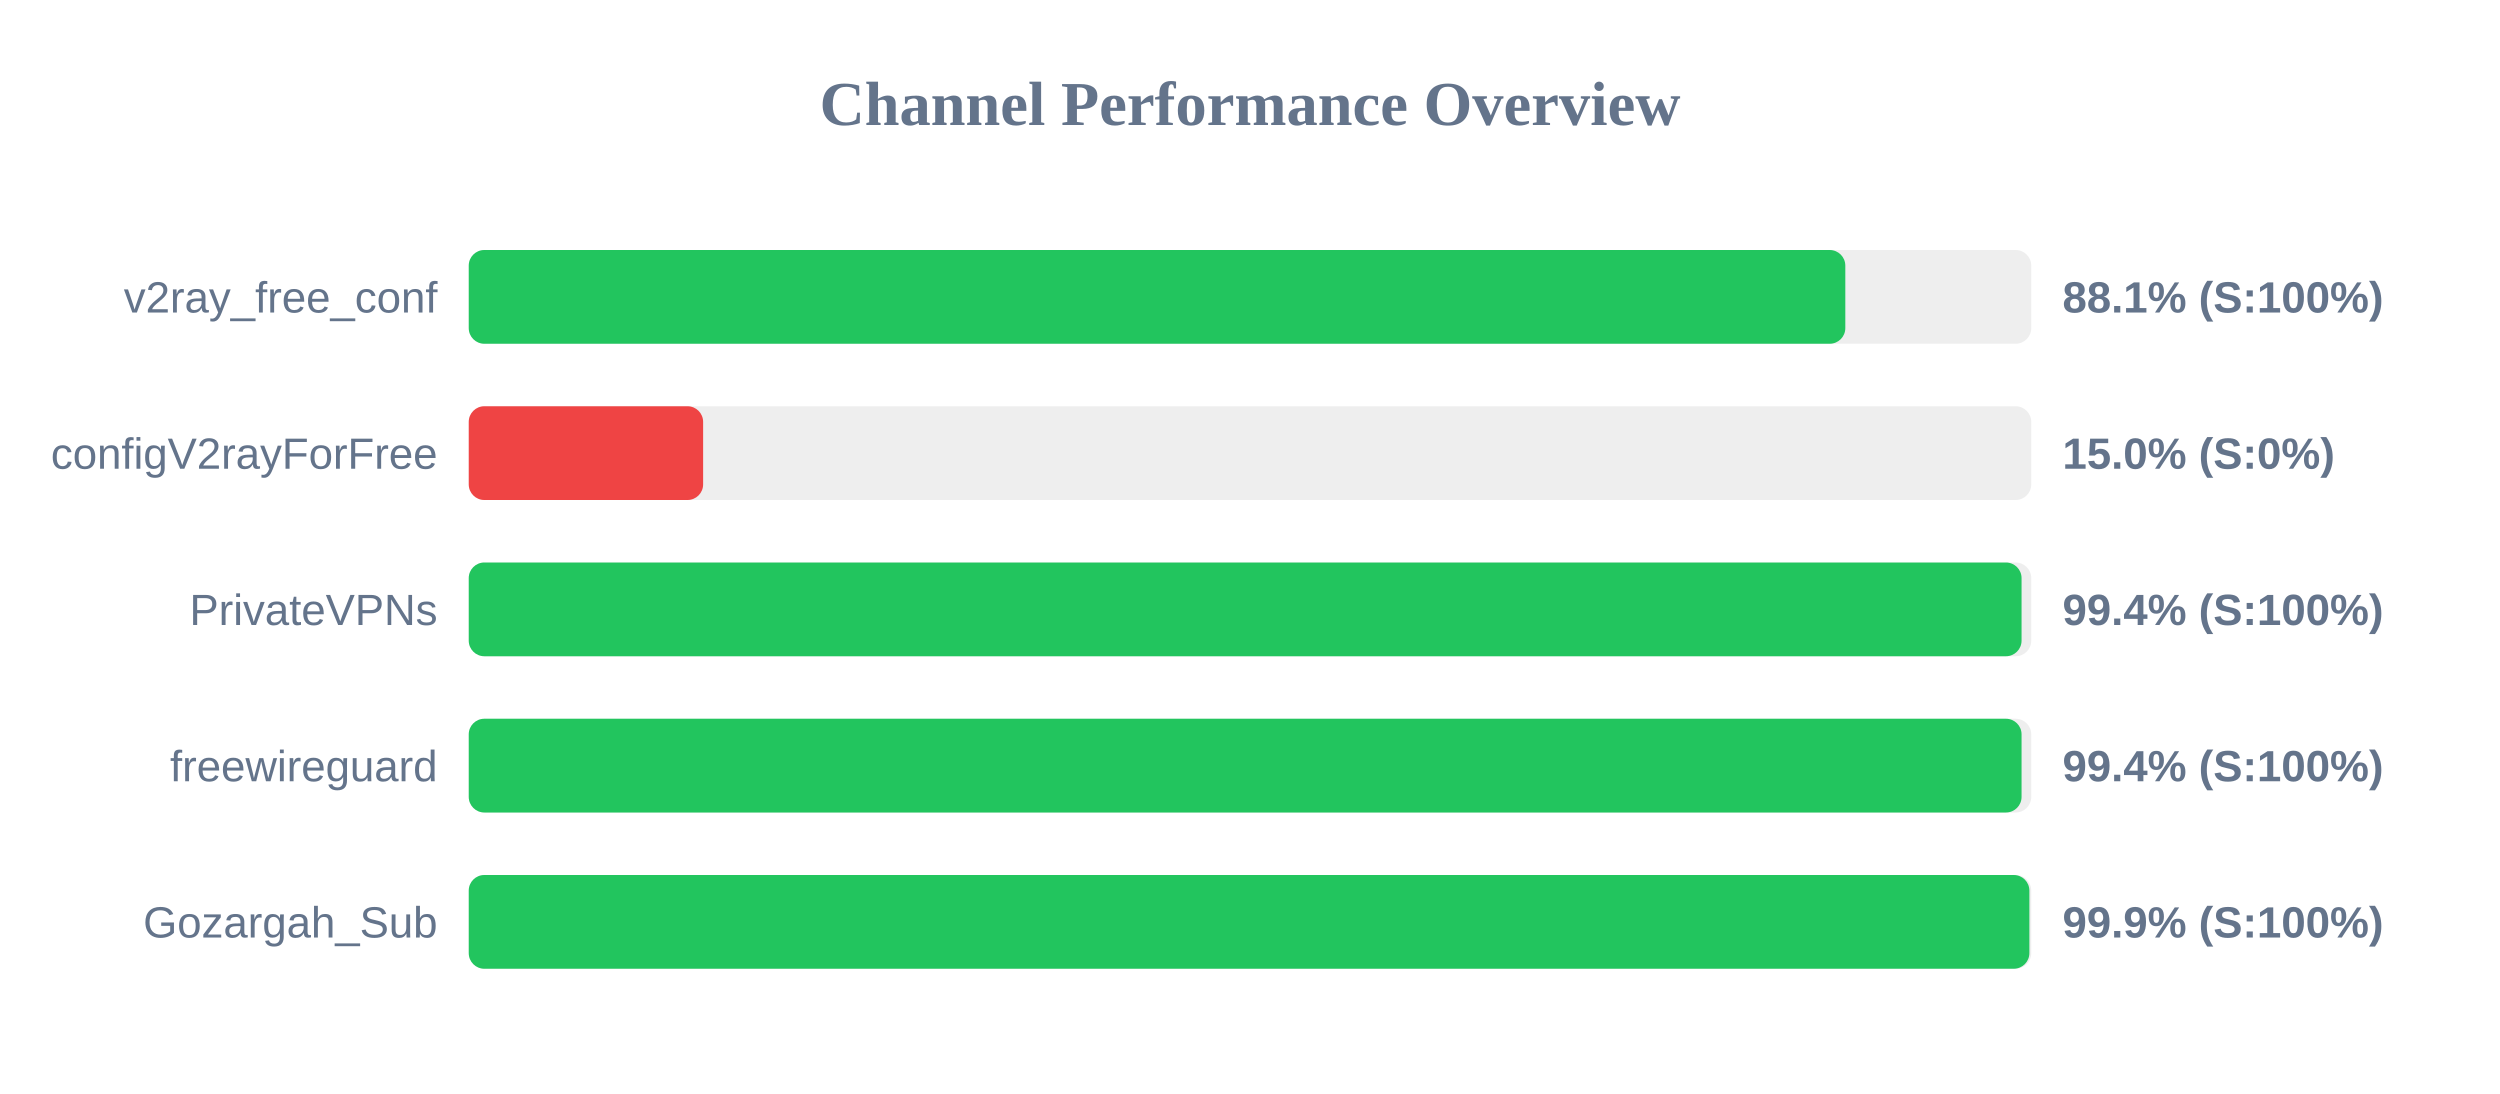
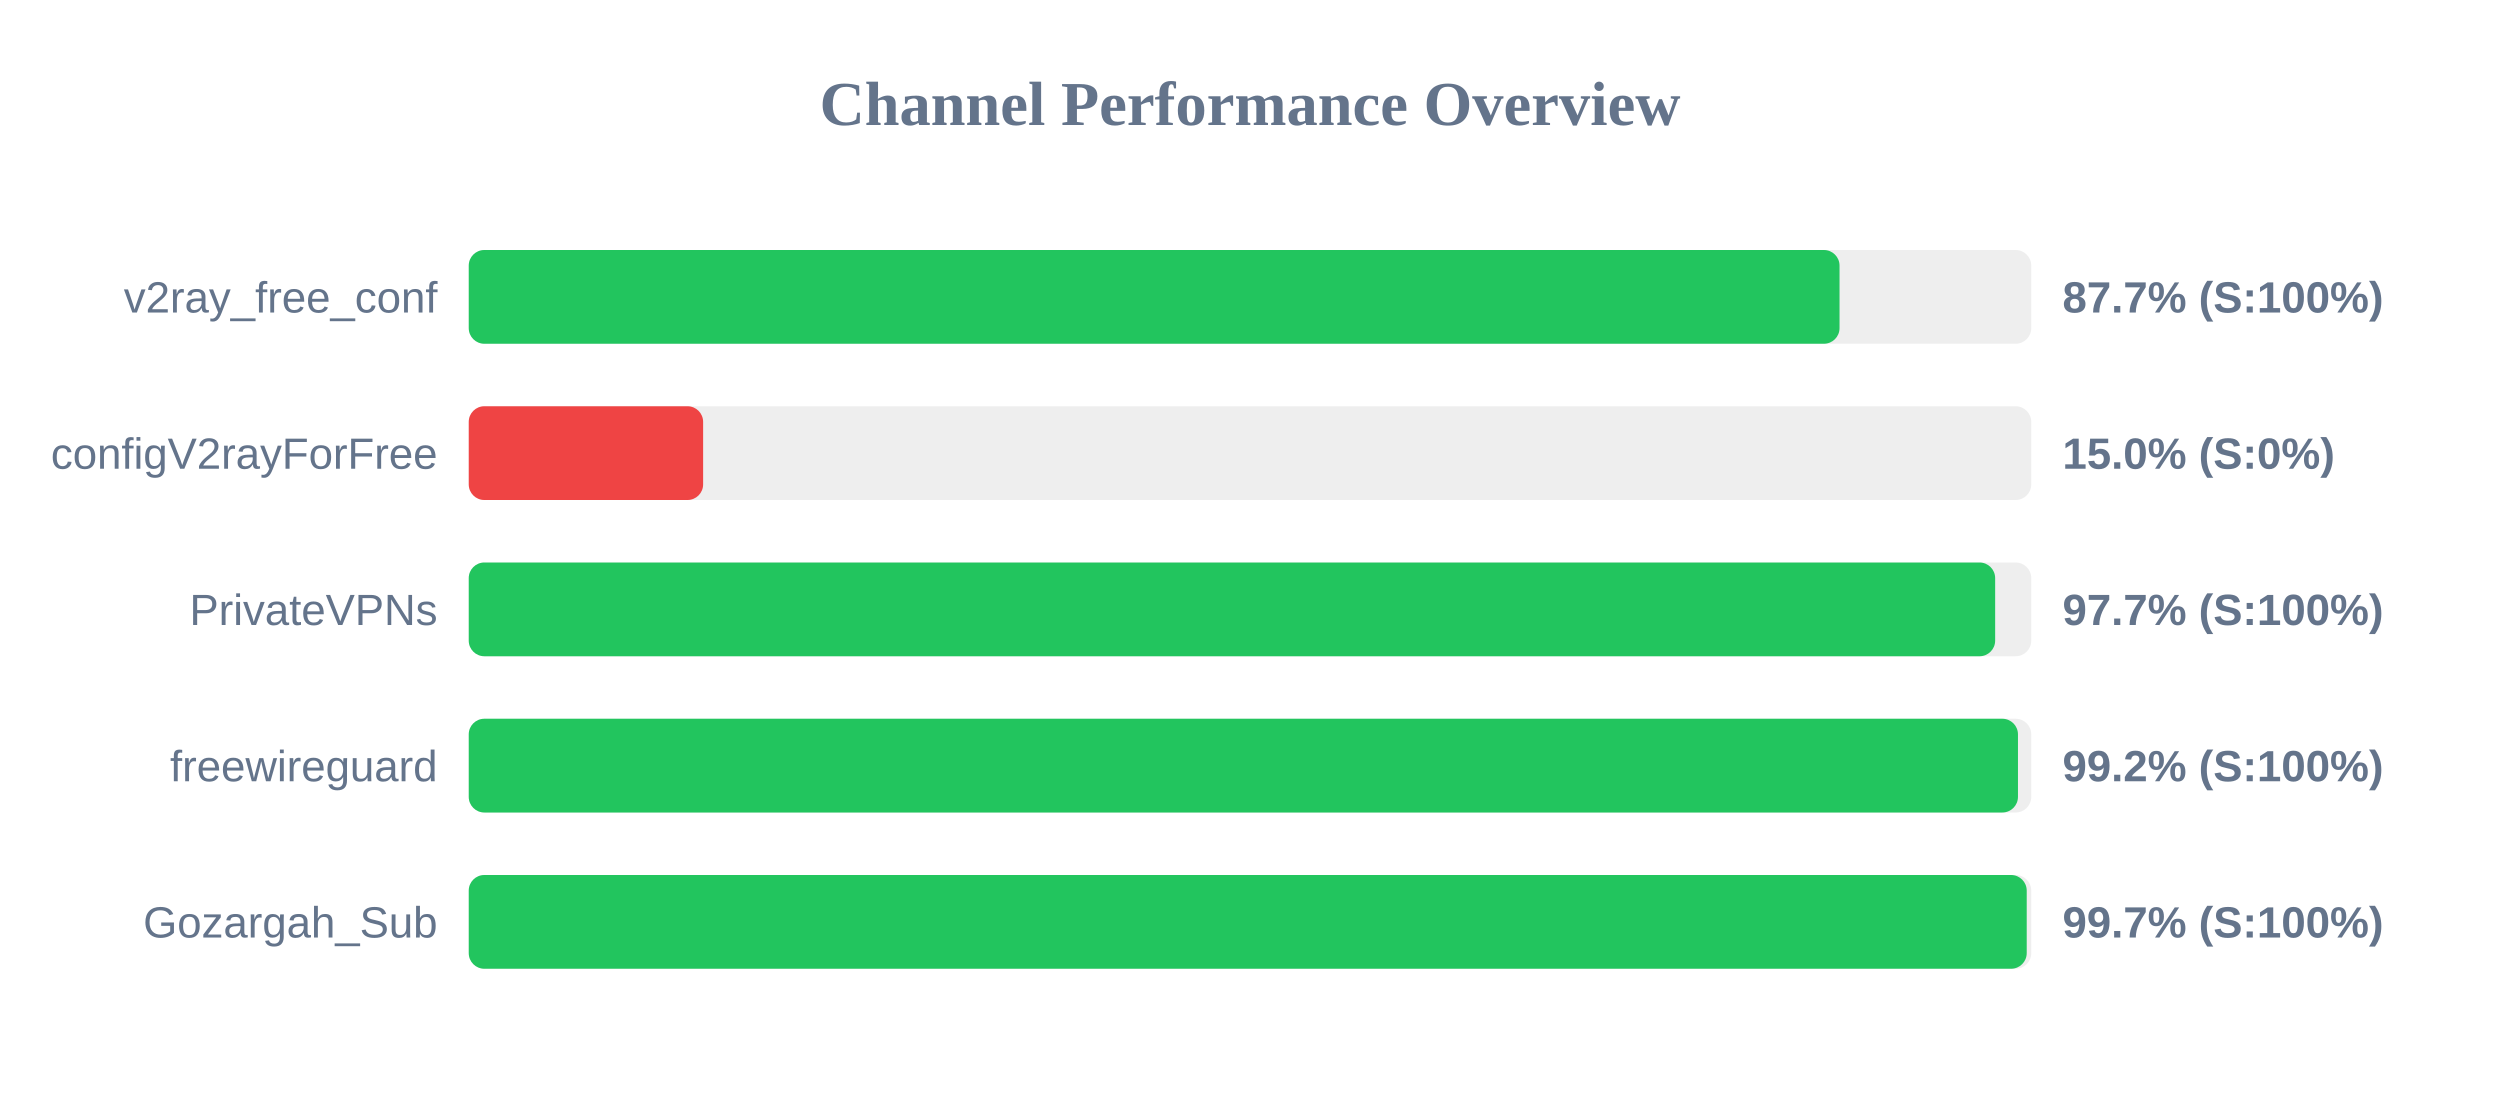
<svg xmlns="http://www.w3.org/2000/svg" width="800" height="350" version="1.1">
  <style>
        .row { font: 14px Arial; fill: #64748b; }
        .score { font: bold 14px Arial; fill: #64748b; }
    </style>
  <text x="400" y="40" text-anchor="middle" font-size="20px" font-weight="bold" fill="#64748b">Channel Performance Overview</text>
  <rect x="150" y="80" width="500" height="30" fill="#eee" rx="5" />
-   <rect x="150" y="80" width="440.5" height="30" fill="#22c55e" rx="5" />
+   <rect x="150" y="80" width="438.65" height="30" fill="#22c55e" rx="5" />
  <text x="140" y="100" text-anchor="end" class="row">v2ray_free_conf</text>
-   <text x="660" y="100" text-anchor="start" class="score">88.1% (S:100%)</text>
+   <text x="660" y="100" text-anchor="start" class="score">87.7% (S:100%)</text>
  <rect x="150" y="130" width="500" height="30" fill="#eee" rx="5" />
  <rect x="150" y="130" width="75.0" height="30" fill="#ef4444" rx="5" />
  <text x="140" y="150" text-anchor="end" class="row">configV2rayForFree</text>
  <text x="660" y="150" text-anchor="start" class="score">15.0% (S:0%)</text>
  <rect x="150" y="180" width="500" height="30" fill="#eee" rx="5" />
-   <rect x="150" y="180" width="496.9" height="30" fill="#22c55e" rx="5" />
+   <rect x="150" y="180" width="488.45" height="30" fill="#22c55e" rx="5" />
  <text x="140" y="200" text-anchor="end" class="row">PrivateVPNs</text>
-   <text x="660" y="200" text-anchor="start" class="score">99.4% (S:100%)</text>
+   <text x="660" y="200" text-anchor="start" class="score">97.7% (S:100%)</text>
  <rect x="150" y="230" width="500" height="30" fill="#eee" rx="5" />
-   <rect x="150" y="230" width="496.9" height="30" fill="#22c55e" rx="5" />
+   <rect x="150" y="230" width="495.75" height="30" fill="#22c55e" rx="5" />
  <text x="140" y="250" text-anchor="end" class="row">freewireguard</text>
-   <text x="660" y="250" text-anchor="start" class="score">99.4% (S:100%)</text>
+   <text x="660" y="250" text-anchor="start" class="score">99.2% (S:100%)</text>
  <rect x="150" y="280" width="500" height="30" fill="#eee" rx="5" />
-   <rect x="150" y="280" width="499.4" height="30" fill="#22c55e" rx="5" />
+   <rect x="150" y="280" width="498.55" height="30" fill="#22c55e" rx="5" />
  <text x="140" y="300" text-anchor="end" class="row">Gozargah_Sub</text>
-   <text x="660" y="300" text-anchor="start" class="score">99.9% (S:100%)</text>
+   <text x="660" y="300" text-anchor="start" class="score">99.7% (S:100%)</text>
</svg>
